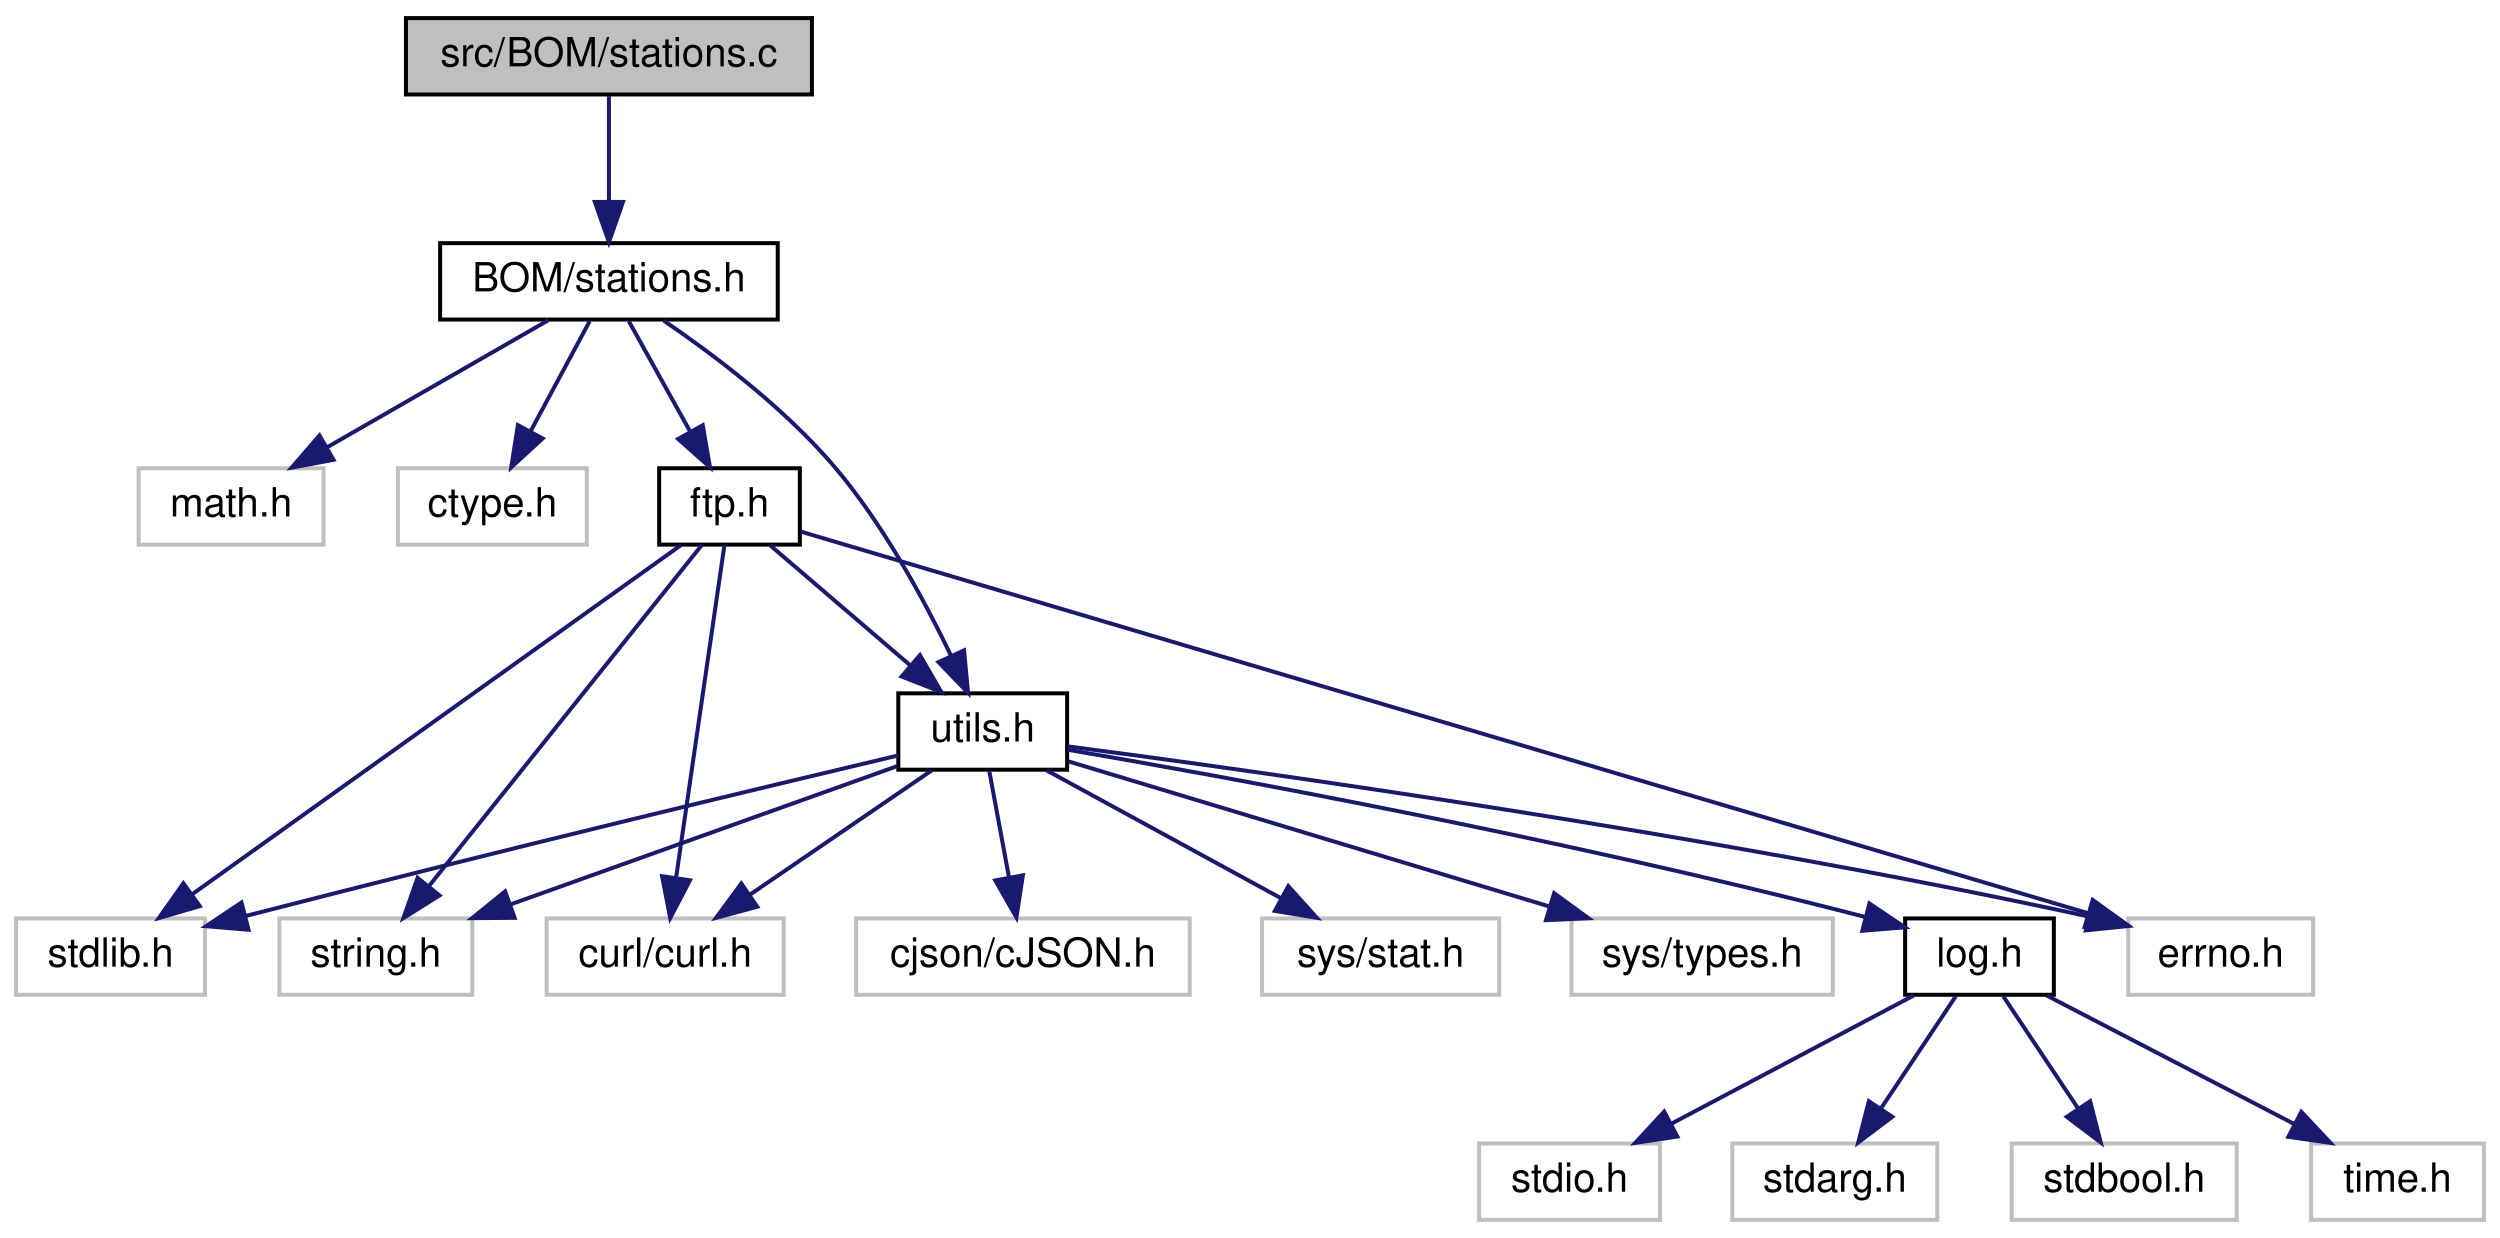
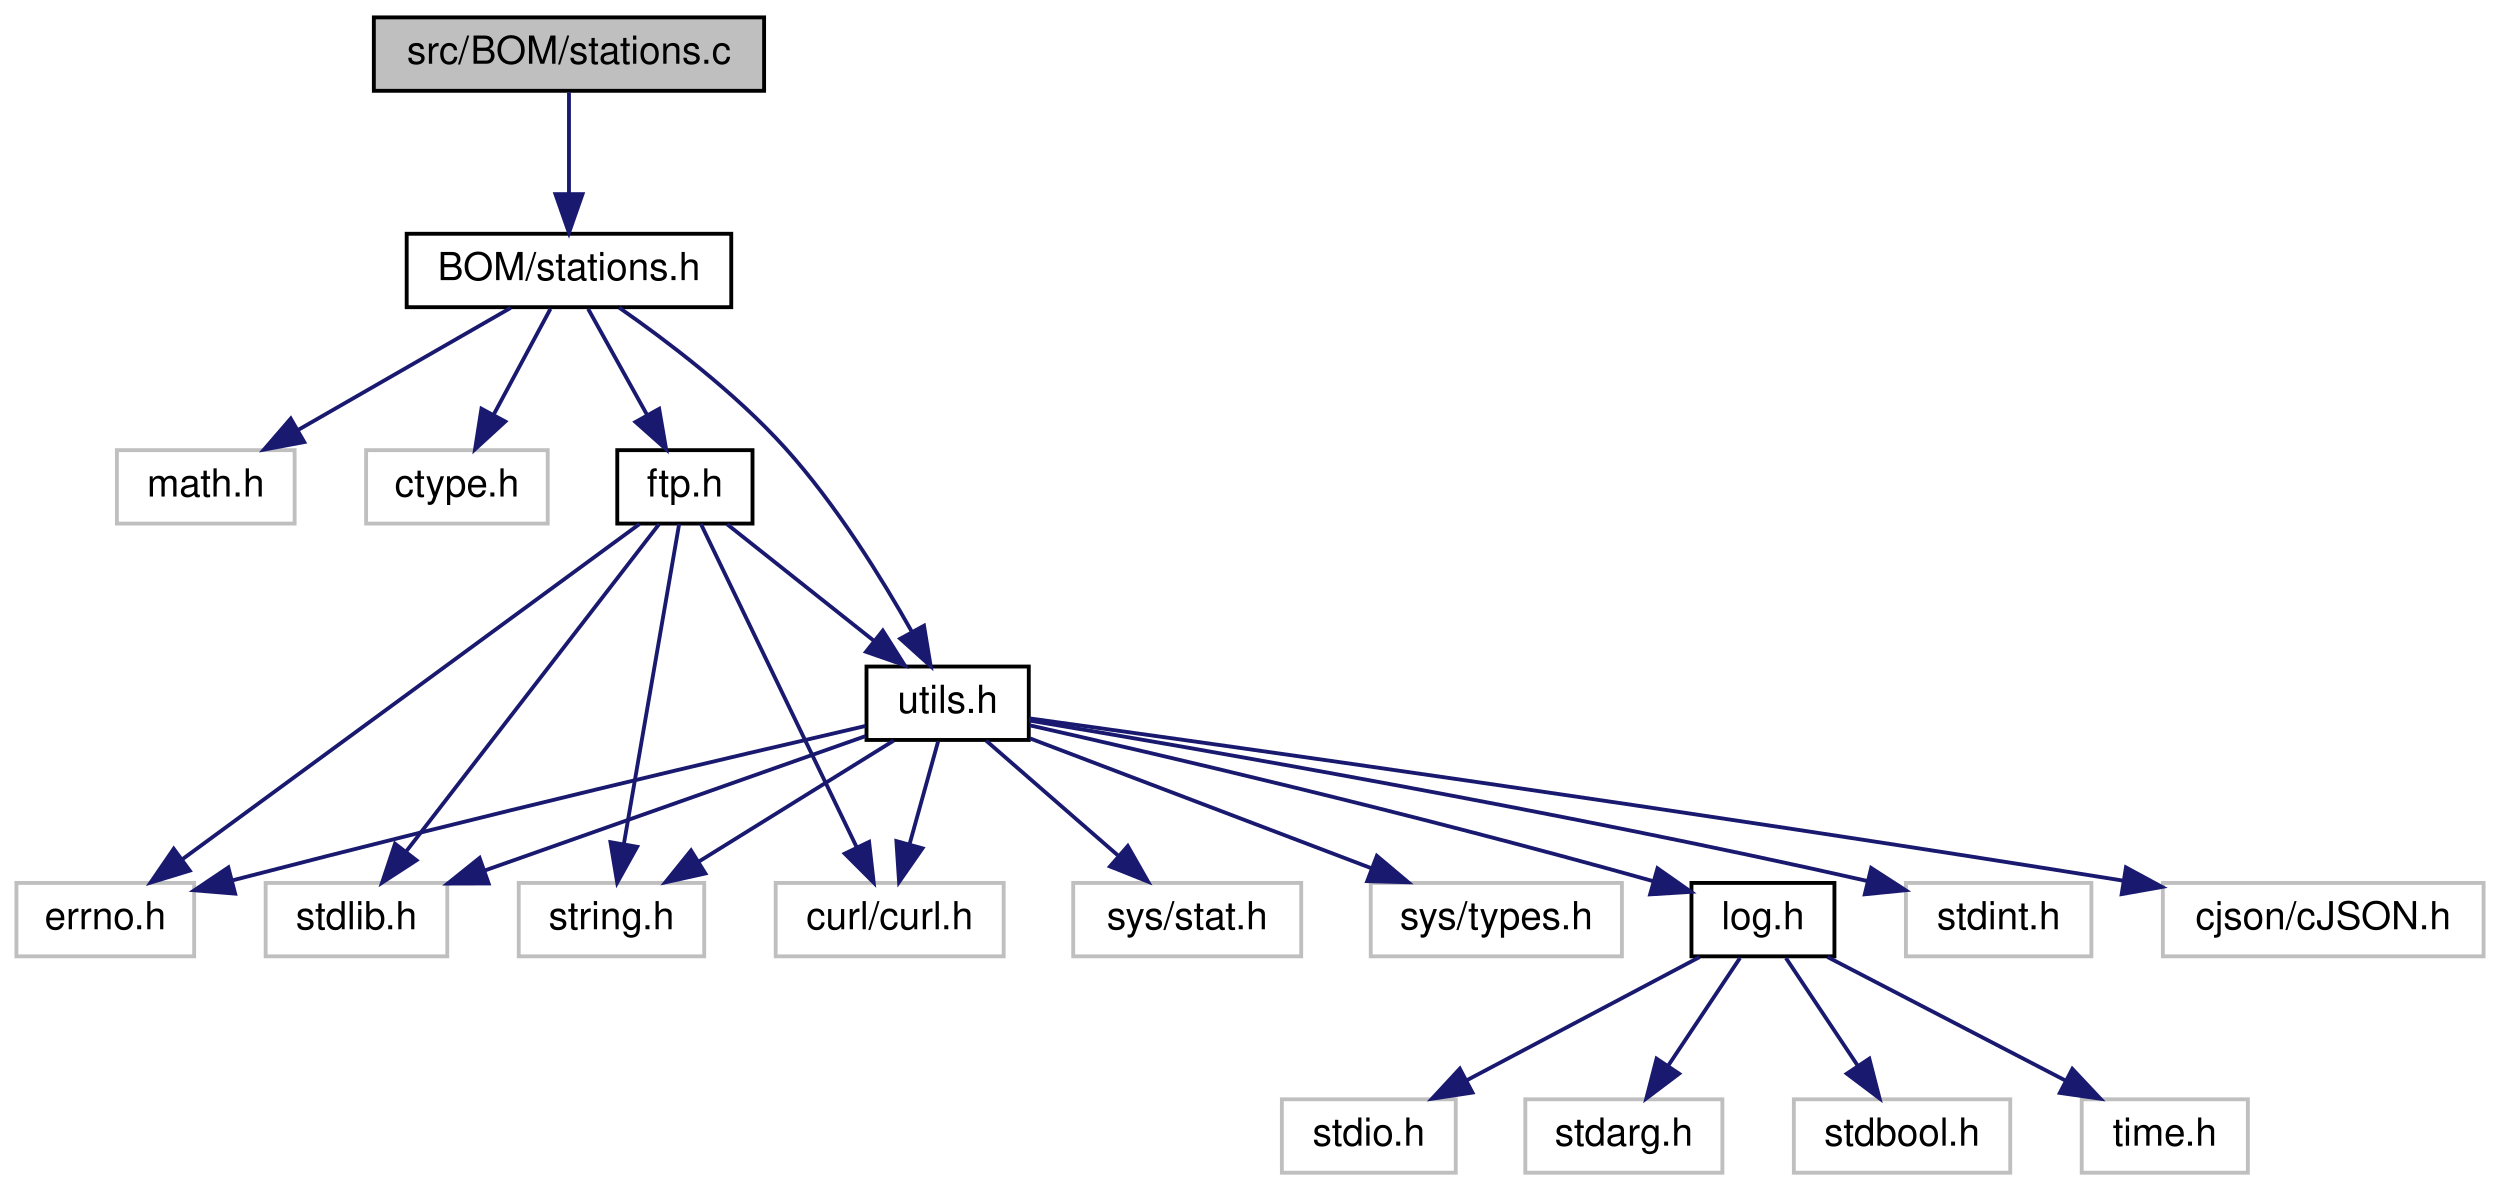
- <svg xmlns="http://www.w3.org/2000/svg" xmlns:xlink="http://www.w3.org/1999/xlink" width="622pt" height="308pt" viewBox="0.00 0.00 622.00 308.00">
+ <svg xmlns="http://www.w3.org/2000/svg" xmlns:xlink="http://www.w3.org/1999/xlink" width="647pt" height="308pt" viewBox="0.00 0.00 646.50 308.00">
  <g id="graph0" class="graph" transform="scale(1 1) rotate(0) translate(4 304)">
    <g id="node1" class="node">
      <g id="a_node1">
        <a xlink:title=" ">
-           <polygon fill="#bfbfbf" stroke="black" points="97,-280.5 97,-299.5 198,-299.5 198,-280.5 97,-280.5" />
-           <text text-anchor="middle" x="147.5" y="-287.5" font-family="Helvetica,sans-Serif" font-size="10.00">src/BOM/stations.c</text>
+           <polygon fill="#bfbfbf" stroke="black" points="92.5,-280.5 92.5,-299.5 193.5,-299.5 193.5,-280.5 92.5,-280.5" />
+           <text text-anchor="middle" x="143" y="-287.5" font-family="Helvetica,sans-Serif" font-size="10.00">src/BOM/stations.c</text>
        </a>
      </g>
    </g>
    <g id="node2" class="node">
      <g id="a_node2">
        <a xlink:href="stations_8h.html" target="_top" xlink:title=" ">
-           <polygon fill="none" stroke="black" points="105.5,-224.5 105.5,-243.5 189.5,-243.5 189.5,-224.5 105.5,-224.5" />
-           <text text-anchor="middle" x="147.5" y="-231.5" font-family="Helvetica,sans-Serif" font-size="10.00">BOM/stations.h</text>
+           <polygon fill="none" stroke="black" points="101,-224.5 101,-243.5 185,-243.5 185,-224.5 101,-224.5" />
+           <text text-anchor="middle" x="143" y="-231.5" font-family="Helvetica,sans-Serif" font-size="10.00">BOM/stations.h</text>
        </a>
      </g>
    </g>
    <g id="edge1" class="edge">
-       <path fill="none" stroke="midnightblue" d="M147.5,-280.08C147.5,-273.01 147.5,-262.86 147.5,-253.99" />
-       <polygon fill="midnightblue" stroke="midnightblue" points="151,-253.75 147.5,-243.75 144,-253.75 151,-253.75" />
+       <path fill="none" stroke="midnightblue" d="M143,-280.08C143,-273.01 143,-262.86 143,-253.99" />
+       <polygon fill="midnightblue" stroke="midnightblue" points="146.5,-253.75 143,-243.75 139.5,-253.75 146.5,-253.75" />
    </g>
    <g id="node3" class="node">
      <g id="a_node3">
        <a xlink:title=" ">
-           <polygon fill="none" stroke="#bfbfbf" points="30.5,-168.5 30.5,-187.5 76.5,-187.5 76.5,-168.5 30.5,-168.5" />
-           <text text-anchor="middle" x="53.5" y="-175.5" font-family="Helvetica,sans-Serif" font-size="10.00">math.h</text>
+           <polygon fill="none" stroke="#bfbfbf" points="26,-168.5 26,-187.5 72,-187.5 72,-168.5 26,-168.5" />
+           <text text-anchor="middle" x="49" y="-175.5" font-family="Helvetica,sans-Serif" font-size="10.00">math.h</text>
        </a>
      </g>
    </g>
    <g id="edge2" class="edge">
-       <path fill="none" stroke="midnightblue" d="M132.4,-224.32C117.6,-215.82 94.81,-202.73 77.52,-192.8" />
-       <polygon fill="midnightblue" stroke="midnightblue" points="78.98,-189.6 68.57,-187.65 75.49,-195.67 78.98,-189.6" />
+       <path fill="none" stroke="midnightblue" d="M127.9,-224.32C113.1,-215.82 90.31,-202.73 73.02,-192.8" />
+       <polygon fill="midnightblue" stroke="midnightblue" points="74.48,-189.6 64.07,-187.65 70.99,-195.67 74.48,-189.6" />
    </g>
    <g id="node4" class="node">
      <g id="a_node4">
        <a xlink:title=" ">
-           <polygon fill="none" stroke="#bfbfbf" points="95,-168.5 95,-187.5 142,-187.5 142,-168.5 95,-168.5" />
-           <text text-anchor="middle" x="118.5" y="-175.5" font-family="Helvetica,sans-Serif" font-size="10.00">ctype.h</text>
+           <polygon fill="none" stroke="#bfbfbf" points="90.5,-168.5 90.5,-187.5 137.5,-187.5 137.5,-168.5 90.5,-168.5" />
+           <text text-anchor="middle" x="114" y="-175.5" font-family="Helvetica,sans-Serif" font-size="10.00">ctype.h</text>
        </a>
      </g>
    </g>
    <g id="edge3" class="edge">
-       <path fill="none" stroke="midnightblue" d="M142.71,-224.08C138.74,-216.69 132.97,-205.95 128.07,-196.81" />
-       <polygon fill="midnightblue" stroke="midnightblue" points="131.01,-194.91 123.2,-187.75 124.85,-198.22 131.01,-194.91" />
+       <path fill="none" stroke="midnightblue" d="M138.21,-224.08C134.24,-216.69 128.47,-205.95 123.57,-196.81" />
+       <polygon fill="midnightblue" stroke="midnightblue" points="126.51,-194.91 118.7,-187.75 120.35,-198.22 126.51,-194.91" />
    </g>
    <g id="node5" class="node">
      <g id="a_node5">
        <a xlink:href="ftp_8h.html" target="_top" xlink:title=" ">
-           <polygon fill="none" stroke="black" points="160,-168.5 160,-187.5 195,-187.5 195,-168.5 160,-168.5" />
-           <text text-anchor="middle" x="177.5" y="-175.5" font-family="Helvetica,sans-Serif" font-size="10.00">ftp.h</text>
+           <polygon fill="none" stroke="black" points="155.5,-168.5 155.5,-187.5 190.5,-187.5 190.5,-168.5 155.5,-168.5" />
+           <text text-anchor="middle" x="173" y="-175.5" font-family="Helvetica,sans-Serif" font-size="10.00">ftp.h</text>
        </a>
      </g>
    </g>
    <g id="edge4" class="edge">
-       <path fill="none" stroke="midnightblue" d="M152.45,-224.08C156.6,-216.61 162.65,-205.72 167.77,-196.52" />
-       <polygon fill="midnightblue" stroke="midnightblue" points="170.84,-198.19 172.64,-187.75 164.72,-194.79 170.84,-198.19" />
+       <path fill="none" stroke="midnightblue" d="M147.95,-224.08C152.1,-216.61 158.15,-205.72 163.27,-196.52" />
+       <polygon fill="midnightblue" stroke="midnightblue" points="166.34,-198.19 168.14,-187.75 160.22,-194.79 166.34,-198.19" />
    </g>
    <g id="node10" class="node">
      <g id="a_node10">
        <a xlink:href="utils_8h.html" target="_top" xlink:title=" ">
-           <polygon fill="none" stroke="black" points="219.5,-112.5 219.5,-131.5 261.5,-131.5 261.5,-112.5 219.5,-112.5" />
-           <text text-anchor="middle" x="240.5" y="-119.5" font-family="Helvetica,sans-Serif" font-size="10.00">utils.h</text>
-         </a>
-       </g>
-     </g>
-     <g id="edge22" class="edge">
-       <path fill="none" stroke="midnightblue" d="M161.15,-224.22C173.31,-215.93 191.04,-202.62 203.5,-188 215.71,-173.67 225.96,-154.71 232.56,-140.97" />
-       <polygon fill="midnightblue" stroke="midnightblue" points="235.85,-142.19 236.85,-131.64 229.49,-139.26 235.85,-142.19" />
+           <polygon fill="none" stroke="black" points="220,-112.5 220,-131.5 262,-131.5 262,-112.5 220,-112.5" />
+           <text text-anchor="middle" x="241" y="-119.5" font-family="Helvetica,sans-Serif" font-size="10.00">utils.h</text>
+         </a>
+       </g>
+     </g>
+     <g id="edge23" class="edge">
+       <path fill="none" stroke="midnightblue" d="M155.99,-224.38C168.03,-216 185.97,-202.45 199,-188 212.18,-173.39 224.02,-154.22 231.75,-140.49" />
+       <polygon fill="midnightblue" stroke="midnightblue" points="234.88,-142.06 236.61,-131.6 228.74,-138.7 234.88,-142.06" />
    </g>
    <g id="node6" class="node">
      <g id="a_node6">
        <a xlink:title=" ">
-           <polygon fill="none" stroke="#bfbfbf" points="0,-56.5 0,-75.5 47,-75.5 47,-56.5 0,-56.5" />
-           <text text-anchor="middle" x="23.5" y="-63.5" font-family="Helvetica,sans-Serif" font-size="10.00">stdlib.h</text>
+           <polygon fill="none" stroke="#bfbfbf" points="64.5,-56.5 64.5,-75.5 111.5,-75.5 111.5,-56.5 64.5,-56.5" />
+           <text text-anchor="middle" x="88" y="-63.5" font-family="Helvetica,sans-Serif" font-size="10.00">stdlib.h</text>
        </a>
      </g>
    </g>
    <g id="edge5" class="edge">
-       <path fill="none" stroke="midnightblue" d="M165.42,-168.37C139.1,-149.57 76.38,-104.77 43.85,-81.53" />
-       <polygon fill="midnightblue" stroke="midnightblue" points="45.7,-78.56 35.53,-75.59 41.63,-84.25 45.7,-78.56" />
+       <path fill="none" stroke="midnightblue" d="M166.33,-168.37C152.24,-150.14 119.24,-107.43 100.89,-83.68" />
+       <polygon fill="midnightblue" stroke="midnightblue" points="103.52,-81.36 94.64,-75.59 97.98,-85.64 103.52,-81.36" />
    </g>
    <g id="node7" class="node">
      <g id="a_node7">
        <a xlink:title=" ">
-           <polygon fill="none" stroke="#bfbfbf" points="65.5,-56.5 65.5,-75.5 113.5,-75.5 113.5,-56.5 65.5,-56.5" />
-           <text text-anchor="middle" x="89.5" y="-63.5" font-family="Helvetica,sans-Serif" font-size="10.00">string.h</text>
+           <polygon fill="none" stroke="#bfbfbf" points="130,-56.5 130,-75.5 178,-75.5 178,-56.5 130,-56.5" />
+           <text text-anchor="middle" x="154" y="-63.5" font-family="Helvetica,sans-Serif" font-size="10.00">string.h</text>
        </a>
      </g>
    </g>
    <g id="edge6" class="edge">
-       <path fill="none" stroke="midnightblue" d="M170.59,-168.37C156.01,-150.14 121.84,-107.43 102.84,-83.68" />
-       <polygon fill="midnightblue" stroke="midnightblue" points="105.35,-81.21 96.37,-75.59 99.89,-85.59 105.35,-81.21" />
+       <path fill="none" stroke="midnightblue" d="M171.51,-168.37C168.44,-150.62 161.37,-109.67 157.21,-85.6" />
+       <polygon fill="midnightblue" stroke="midnightblue" points="160.64,-84.85 155.48,-75.59 153.74,-86.04 160.64,-84.85" />
    </g>
    <g id="node8" class="node">
      <g id="a_node8">
        <a xlink:title=" ">
-           <polygon fill="none" stroke="#bfbfbf" points="132,-56.5 132,-75.5 191,-75.5 191,-56.5 132,-56.5" />
-           <text text-anchor="middle" x="161.5" y="-63.5" font-family="Helvetica,sans-Serif" font-size="10.00">curl/curl.h</text>
+           <polygon fill="none" stroke="#bfbfbf" points="196.5,-56.5 196.5,-75.5 255.5,-75.5 255.5,-56.5 196.5,-56.5" />
+           <text text-anchor="middle" x="226" y="-63.5" font-family="Helvetica,sans-Serif" font-size="10.00">curl/curl.h</text>
        </a>
      </g>
    </g>
    <g id="edge7" class="edge">
-       <path fill="none" stroke="midnightblue" d="M176.24,-168.37C173.66,-150.62 167.71,-109.67 164.21,-85.6" />
-       <polygon fill="midnightblue" stroke="midnightblue" points="167.65,-84.98 162.75,-75.59 160.73,-85.99 167.65,-84.98" />
+       <path fill="none" stroke="midnightblue" d="M177.16,-168.37C185.83,-150.38 205.98,-108.55 217.51,-84.63" />
+       <polygon fill="midnightblue" stroke="midnightblue" points="220.67,-86.12 221.86,-75.59 214.37,-83.08 220.67,-86.12" />
    </g>
    <g id="node9" class="node">
      <g id="a_node9">
        <a xlink:title=" ">
-           <polygon fill="none" stroke="#bfbfbf" points="525.5,-56.5 525.5,-75.5 571.5,-75.5 571.5,-56.5 525.5,-56.5" />
-           <text text-anchor="middle" x="548.5" y="-63.5" font-family="Helvetica,sans-Serif" font-size="10.00">errno.h</text>
+           <polygon fill="none" stroke="#bfbfbf" points="0,-56.5 0,-75.5 46,-75.5 46,-56.5 0,-56.5" />
+           <text text-anchor="middle" x="23" y="-63.5" font-family="Helvetica,sans-Serif" font-size="10.00">errno.h</text>
        </a>
      </g>
    </g>
    <g id="edge8" class="edge">
-       <path fill="none" stroke="midnightblue" d="M195.39,-171.69C253.73,-154.4 439.03,-99.46 515.26,-76.86" />
-       <polygon fill="midnightblue" stroke="midnightblue" points="516.67,-80.09 525.27,-73.89 514.68,-73.38 516.67,-80.09" />
+       <path fill="none" stroke="midnightblue" d="M161.23,-168.37C135.6,-149.57 74.5,-104.77 42.82,-81.53" />
+       <polygon fill="midnightblue" stroke="midnightblue" points="44.85,-78.68 34.72,-75.59 40.71,-84.33 44.85,-78.68" />
    </g>
    <g id="edge9" class="edge">
-       <path fill="none" stroke="midnightblue" d="M187.62,-168.32C197.03,-160.26 211.24,-148.08 222.57,-138.37" />
-       <polygon fill="midnightblue" stroke="midnightblue" points="224.88,-141 230.19,-131.83 220.32,-135.68 224.88,-141" />
+       <path fill="none" stroke="midnightblue" d="M183.93,-168.32C194.17,-160.18 209.72,-147.84 222,-138.09" />
+       <polygon fill="midnightblue" stroke="midnightblue" points="224.22,-140.79 229.88,-131.83 219.87,-135.31 224.22,-140.79" />
    </g>
    <g id="edge10" class="edge">
-       <path fill="none" stroke="midnightblue" d="M219.48,-116.05C186.93,-108.34 122.14,-92.84 57.26,-76.14" />
-       <polygon fill="midnightblue" stroke="midnightblue" points="57.83,-72.68 47.27,-73.56 56.08,-79.45 57.83,-72.68" />
+       <path fill="none" stroke="midnightblue" d="M219.73,-113.49C194.2,-104.48 151.11,-89.28 121.2,-78.72" />
+       <polygon fill="midnightblue" stroke="midnightblue" points="122.2,-75.36 111.6,-75.33 119.87,-81.96 122.2,-75.36" />
    </g>
    <g id="edge11" class="edge">
-       <path fill="none" stroke="midnightblue" d="M219.19,-113.38C194.13,-104.42 152.26,-89.44 122.89,-78.94" />
-       <polygon fill="midnightblue" stroke="midnightblue" points="124.04,-75.64 113.45,-75.56 121.68,-82.23 124.04,-75.64" />
+       <path fill="none" stroke="midnightblue" d="M227.02,-112.32C213.45,-103.9 192.62,-90.97 176.68,-81.07" />
+       <polygon fill="midnightblue" stroke="midnightblue" points="178.29,-77.95 167.94,-75.65 174.59,-83.9 178.29,-77.95" />
    </g>
    <g id="edge12" class="edge">
-       <path fill="none" stroke="midnightblue" d="M227.81,-112.32C215.6,-103.98 196.92,-91.21 182.5,-81.35" />
-       <polygon fill="midnightblue" stroke="midnightblue" points="184.39,-78.41 174.16,-75.65 180.44,-84.19 184.39,-78.41" />
-     </g>
-     <g id="edge16" class="edge">
-       <path fill="none" stroke="midnightblue" d="M261.69,-118.3C308.01,-112.23 421.66,-96.42 515.5,-76 515.6,-75.98 515.7,-75.96 515.81,-75.93" />
-       <polygon fill="midnightblue" stroke="midnightblue" points="516.59,-79.34 525.5,-73.6 514.96,-72.54 516.59,-79.34" />
+       <path fill="none" stroke="midnightblue" d="M238.52,-112.08C236.51,-104.85 233.61,-94.41 231.11,-85.4" />
+       <polygon fill="midnightblue" stroke="midnightblue" points="234.48,-84.45 228.43,-75.75 227.74,-86.32 234.48,-84.45" />
+     </g>
+     <g id="edge17" class="edge">
+       <path fill="none" stroke="midnightblue" d="M219.74,-116.12C186.81,-108.52 121.28,-93.15 56.08,-76.21" />
+       <polygon fill="midnightblue" stroke="midnightblue" points="56.6,-72.73 46.04,-73.59 54.84,-79.5 56.6,-72.73" />
    </g>
    <g id="node11" class="node">
      <g id="a_node11">
        <a xlink:title=" ">
-           <polygon fill="none" stroke="#bfbfbf" points="209,-56.5 209,-75.5 292,-75.5 292,-56.5 209,-56.5" />
-           <text text-anchor="middle" x="250.5" y="-63.5" font-family="Helvetica,sans-Serif" font-size="10.00">cjson/cJSON.h</text>
+           <polygon fill="none" stroke="#bfbfbf" points="489,-56.5 489,-75.5 537,-75.5 537,-56.5 489,-56.5" />
+           <text text-anchor="middle" x="513" y="-63.5" font-family="Helvetica,sans-Serif" font-size="10.00">stdint.h</text>
        </a>
      </g>
    </g>
    <g id="edge13" class="edge">
-       <path fill="none" stroke="midnightblue" d="M242.15,-112.08C243.48,-104.93 245.38,-94.64 247.04,-85.69" />
-       <polygon fill="midnightblue" stroke="midnightblue" points="250.5,-86.22 248.88,-75.75 243.62,-84.95 250.5,-86.22" />
+       <path fill="none" stroke="midnightblue" d="M262.12,-117.53C303.78,-110.57 399.44,-94.03 479,-76 479.1,-75.98 479.2,-75.95 479.3,-75.93" />
+       <polygon fill="midnightblue" stroke="midnightblue" points="480.01,-79.36 488.91,-73.61 478.36,-72.56 480.01,-79.36" />
    </g>
    <g id="node12" class="node">
      <g id="a_node12">
        <a xlink:title=" ">
-           <polygon fill="none" stroke="#bfbfbf" points="310,-56.5 310,-75.5 369,-75.5 369,-56.5 310,-56.5" />
-           <text text-anchor="middle" x="339.5" y="-63.5" font-family="Helvetica,sans-Serif" font-size="10.00">sys/stat.h</text>
+           <polygon fill="none" stroke="#bfbfbf" points="555.5,-56.5 555.5,-75.5 638.5,-75.5 638.5,-56.5 555.5,-56.5" />
+           <text text-anchor="middle" x="597" y="-63.5" font-family="Helvetica,sans-Serif" font-size="10.00">cjson/cJSON.h</text>
        </a>
      </g>
    </g>
    <g id="edge14" class="edge">
-       <path fill="none" stroke="midnightblue" d="M256.41,-112.32C272.14,-103.74 296.44,-90.49 314.71,-80.52" />
-       <polygon fill="midnightblue" stroke="midnightblue" points="316.53,-83.52 323.63,-75.65 313.18,-77.37 316.53,-83.52" />
+       <path fill="none" stroke="midnightblue" d="M262.11,-118.09C310.26,-111.42 432.11,-94.29 545.07,-76.11" />
+       <polygon fill="midnightblue" stroke="midnightblue" points="545.95,-79.51 555.27,-74.46 544.84,-72.6 545.95,-79.51" />
    </g>
    <g id="node13" class="node">
      <g id="a_node13">
        <a xlink:title=" ">
-           <polygon fill="none" stroke="#bfbfbf" points="387,-56.5 387,-75.5 452,-75.5 452,-56.5 387,-56.5" />
-           <text text-anchor="middle" x="419.5" y="-63.5" font-family="Helvetica,sans-Serif" font-size="10.00">sys/types.h</text>
+           <polygon fill="none" stroke="#bfbfbf" points="273.5,-56.5 273.5,-75.5 332.5,-75.5 332.5,-56.5 273.5,-56.5" />
+           <text text-anchor="middle" x="303" y="-63.5" font-family="Helvetica,sans-Serif" font-size="10.00">sys/stat.h</text>
        </a>
      </g>
    </g>
    <g id="edge15" class="edge">
-       <path fill="none" stroke="midnightblue" d="M261.74,-114.59C291.19,-105.71 344.94,-89.49 381.43,-78.48" />
-       <polygon fill="midnightblue" stroke="midnightblue" points="382.67,-81.77 391.23,-75.53 380.64,-75.07 382.67,-81.77" />
+       <path fill="none" stroke="midnightblue" d="M250.96,-112.32C260.13,-104.34 273.94,-92.31 285.03,-82.65" />
+       <polygon fill="midnightblue" stroke="midnightblue" points="287.62,-85.04 292.86,-75.83 283.02,-79.76 287.62,-85.04" />
    </g>
    <g id="node14" class="node">
      <g id="a_node14">
-         <a xlink:href="log_8h.html" target="_top" xlink:title=" ">
-           <polygon fill="none" stroke="black" points="470,-56.5 470,-75.5 507,-75.5 507,-56.5 470,-56.5" />
-           <text text-anchor="middle" x="488.5" y="-63.5" font-family="Helvetica,sans-Serif" font-size="10.00">log.h</text>
-         </a>
-       </g>
-     </g>
-     <g id="edge17" class="edge">
-       <path fill="none" stroke="midnightblue" d="M261.61,-117.47C299.39,-111 381.2,-96.21 459.84,-75.92" />
-       <polygon fill="midnightblue" stroke="midnightblue" points="461.12,-79.21 469.91,-73.29 459.35,-72.43 461.12,-79.21" />
+         <a xlink:title=" ">
+           <polygon fill="none" stroke="#bfbfbf" points="350.5,-56.5 350.5,-75.5 415.5,-75.5 415.5,-56.5 350.5,-56.5" />
+           <text text-anchor="middle" x="383" y="-63.5" font-family="Helvetica,sans-Serif" font-size="10.00">sys/types.h</text>
+         </a>
+       </g>
+     </g>
+     <g id="edge16" class="edge">
+       <path fill="none" stroke="midnightblue" d="M262.26,-112.92C285.69,-104.01 323.64,-89.57 350.74,-79.27" />
+       <polygon fill="midnightblue" stroke="midnightblue" points="352.08,-82.5 360.18,-75.68 349.59,-75.96 352.08,-82.5" />
    </g>
    <g id="node15" class="node">
      <g id="a_node15">
-         <a xlink:title=" ">
-           <polygon fill="none" stroke="#bfbfbf" points="364,-0.5 364,-19.5 409,-19.5 409,-0.5 364,-0.5" />
-           <text text-anchor="middle" x="386.5" y="-7.5" font-family="Helvetica,sans-Serif" font-size="10.00">stdio.h</text>
+         <a xlink:href="log_8h.html" target="_top" xlink:title=" ">
+           <polygon fill="none" stroke="black" points="433.5,-56.5 433.5,-75.5 470.5,-75.5 470.5,-56.5 433.5,-56.5" />
+           <text text-anchor="middle" x="452" y="-63.5" font-family="Helvetica,sans-Serif" font-size="10.00">log.h</text>
        </a>
      </g>
    </g>
    <g id="edge18" class="edge">
-       <path fill="none" stroke="midnightblue" d="M472.11,-56.32C455.83,-47.7 430.63,-34.36 411.78,-24.39" />
-       <polygon fill="midnightblue" stroke="midnightblue" points="413.32,-21.24 402.85,-19.65 410.05,-27.43 413.32,-21.24" />
+       <path fill="none" stroke="midnightblue" d="M262.26,-116.28C294.83,-108.94 359.23,-94.01 423.49,-75.98" />
+       <polygon fill="midnightblue" stroke="midnightblue" points="424.71,-79.28 433.38,-73.19 422.8,-72.54 424.71,-79.28" />
    </g>
    <g id="node16" class="node">
      <g id="a_node16">
        <a xlink:title=" ">
-           <polygon fill="none" stroke="#bfbfbf" points="427,-0.5 427,-19.5 478,-19.5 478,-0.5 427,-0.5" />
-           <text text-anchor="middle" x="452.5" y="-7.5" font-family="Helvetica,sans-Serif" font-size="10.00">stdarg.h</text>
+           <polygon fill="none" stroke="#bfbfbf" points="327.5,-0.5 327.5,-19.5 372.5,-19.5 372.5,-0.5 327.5,-0.5" />
+           <text text-anchor="middle" x="350" y="-7.5" font-family="Helvetica,sans-Serif" font-size="10.00">stdio.h</text>
        </a>
      </g>
    </g>
    <g id="edge19" class="edge">
-       <path fill="none" stroke="midnightblue" d="M482.56,-56.08C477.52,-48.53 470.16,-37.49 463.99,-28.23" />
-       <polygon fill="midnightblue" stroke="midnightblue" points="466.79,-26.13 458.33,-19.75 460.97,-30.01 466.79,-26.13" />
+       <path fill="none" stroke="midnightblue" d="M435.61,-56.32C419.33,-47.7 394.13,-34.36 375.28,-24.39" />
+       <polygon fill="midnightblue" stroke="midnightblue" points="376.82,-21.24 366.35,-19.65 373.55,-27.43 376.82,-21.24" />
    </g>
    <g id="node17" class="node">
      <g id="a_node17">
        <a xlink:title=" ">
-           <polygon fill="none" stroke="#bfbfbf" points="496.5,-0.5 496.5,-19.5 552.5,-19.5 552.5,-0.5 496.5,-0.5" />
-           <text text-anchor="middle" x="524.5" y="-7.5" font-family="Helvetica,sans-Serif" font-size="10.00">stdbool.h</text>
+           <polygon fill="none" stroke="#bfbfbf" points="390.5,-0.5 390.5,-19.5 441.5,-19.5 441.5,-0.5 390.5,-0.5" />
+           <text text-anchor="middle" x="416" y="-7.5" font-family="Helvetica,sans-Serif" font-size="10.00">stdarg.h</text>
        </a>
      </g>
    </g>
    <g id="edge20" class="edge">
-       <path fill="none" stroke="midnightblue" d="M494.44,-56.08C499.48,-48.53 506.84,-37.49 513.01,-28.23" />
-       <polygon fill="midnightblue" stroke="midnightblue" points="516.03,-30.01 518.67,-19.75 510.21,-26.13 516.03,-30.01" />
+       <path fill="none" stroke="midnightblue" d="M446.06,-56.08C441.02,-48.53 433.66,-37.49 427.49,-28.23" />
+       <polygon fill="midnightblue" stroke="midnightblue" points="430.29,-26.13 421.83,-19.75 424.47,-30.01 430.29,-26.13" />
    </g>
    <g id="node18" class="node">
      <g id="a_node18">
        <a xlink:title=" ">
-           <polygon fill="none" stroke="#bfbfbf" points="571,-0.5 571,-19.5 614,-19.5 614,-0.5 571,-0.5" />
-           <text text-anchor="middle" x="592.5" y="-7.5" font-family="Helvetica,sans-Serif" font-size="10.00">time.h</text>
+           <polygon fill="none" stroke="#bfbfbf" points="460,-0.5 460,-19.5 516,-19.5 516,-0.5 460,-0.5" />
+           <text text-anchor="middle" x="488" y="-7.5" font-family="Helvetica,sans-Serif" font-size="10.00">stdbool.h</text>
        </a>
      </g>
    </g>
    <g id="edge21" class="edge">
-       <path fill="none" stroke="midnightblue" d="M505.21,-56.32C521.81,-47.7 547.5,-34.36 566.72,-24.39" />
-       <polygon fill="midnightblue" stroke="midnightblue" points="568.57,-27.37 575.83,-19.65 565.34,-21.16 568.57,-27.37" />
+       <path fill="none" stroke="midnightblue" d="M457.94,-56.08C462.98,-48.53 470.34,-37.49 476.51,-28.23" />
+       <polygon fill="midnightblue" stroke="midnightblue" points="479.53,-30.01 482.17,-19.75 473.71,-26.13 479.53,-30.01" />
+     </g>
+     <g id="node19" class="node">
+       <g id="a_node19">
+         <a xlink:title=" ">
+           <polygon fill="none" stroke="#bfbfbf" points="534.5,-0.5 534.5,-19.5 577.5,-19.5 577.5,-0.5 534.5,-0.5" />
+           <text text-anchor="middle" x="556" y="-7.5" font-family="Helvetica,sans-Serif" font-size="10.00">time.h</text>
+         </a>
+       </g>
+     </g>
+     <g id="edge22" class="edge">
+       <path fill="none" stroke="midnightblue" d="M468.71,-56.32C485.31,-47.7 511,-34.36 530.22,-24.39" />
+       <polygon fill="midnightblue" stroke="midnightblue" points="532.07,-27.37 539.33,-19.65 528.84,-21.16 532.07,-27.37" />
    </g>
  </g>
</svg>
